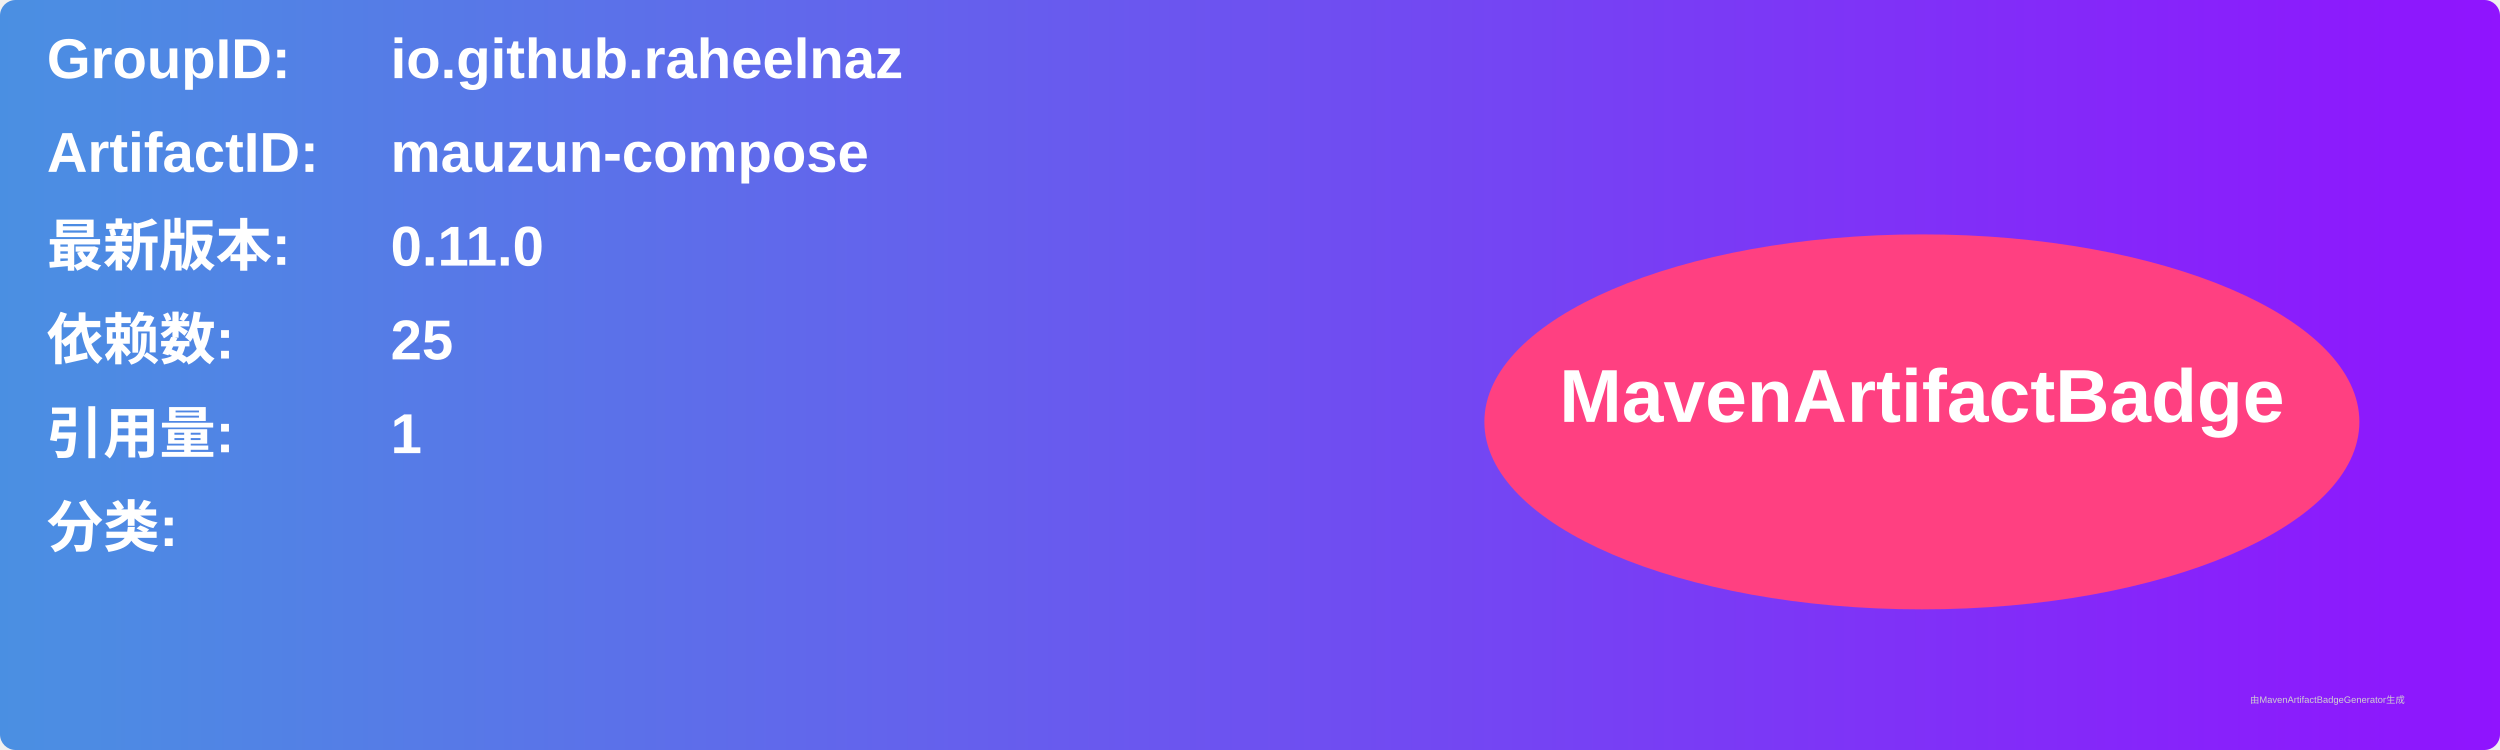
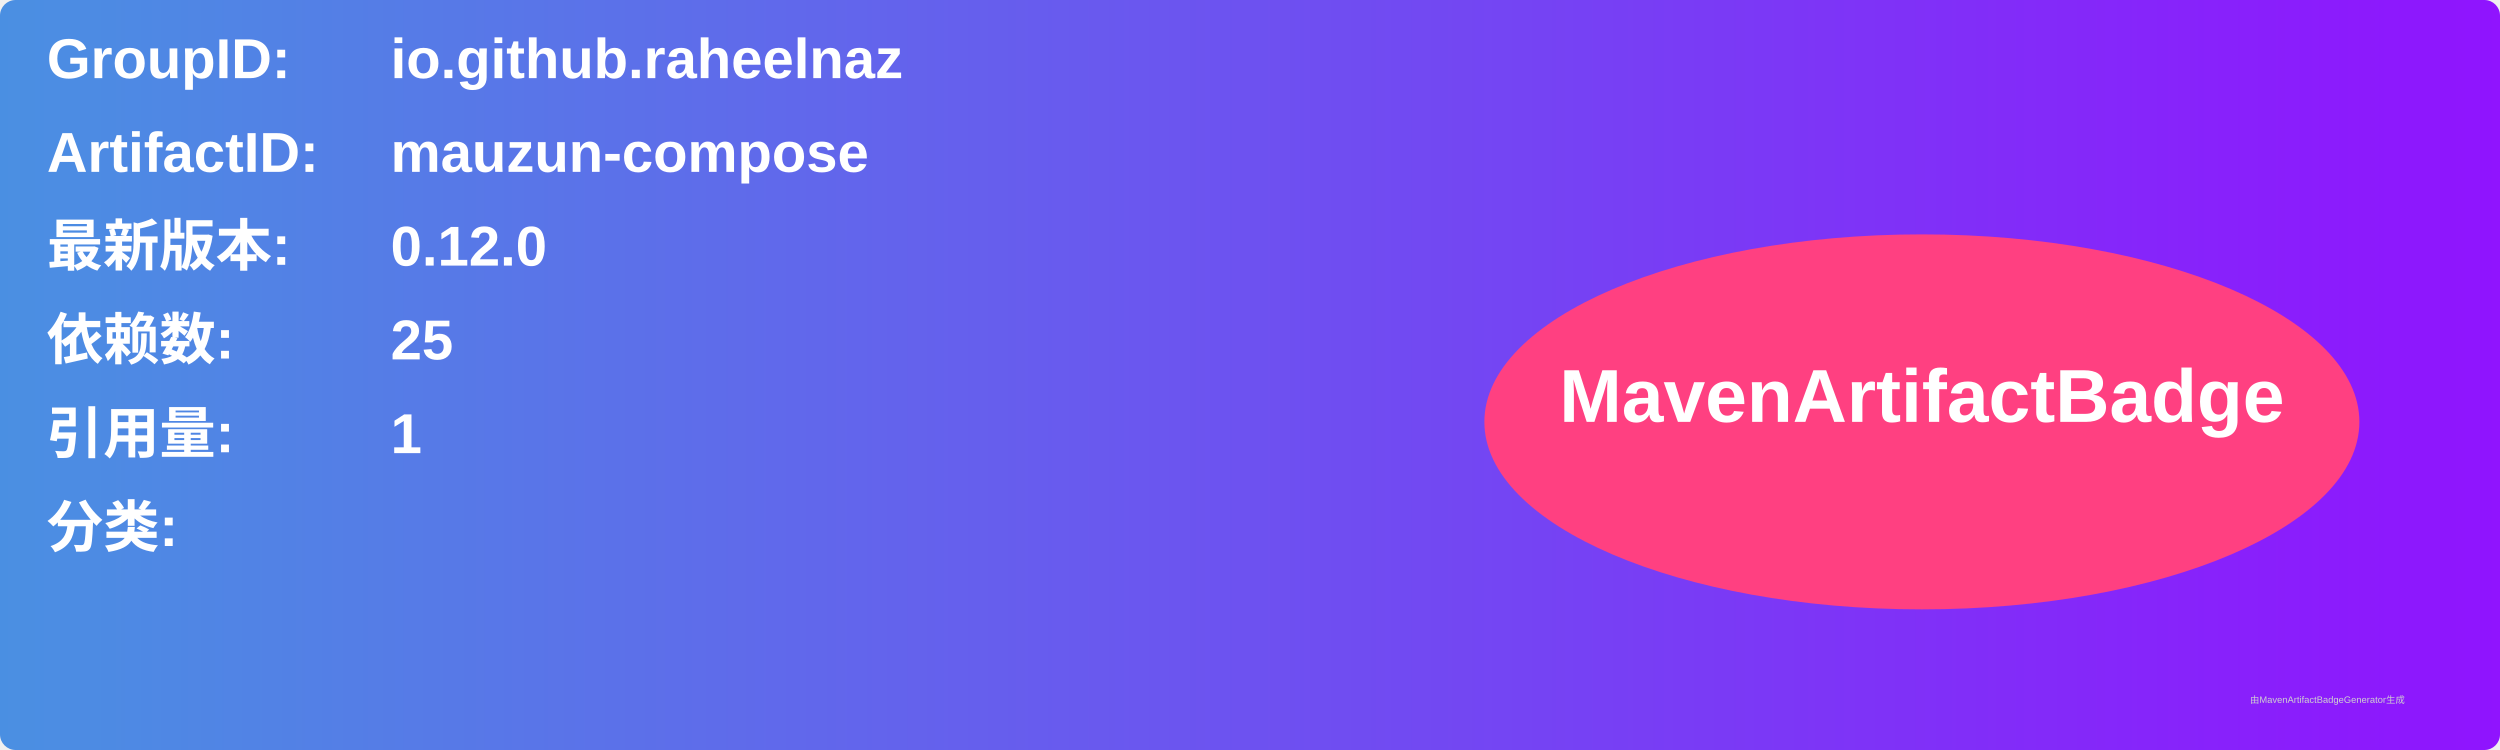
<svg xmlns="http://www.w3.org/2000/svg" width="800" height="240" viewBox="0 0 800 240">
  <linearGradient id="grad" x1="0%" y1="0%" x2="100%" y2="0%">
    <stop offset="0%" stop-color="#4a90e2" />
    <stop offset="100%" stop-color="#9013fe" />
  </linearGradient>
  <rect width="100%" height="100%" rx="5" ry="5" fill="url(#grad)" />
  <g transform="translate(15, 15)">
    <text x="0" y="10" font-family="Arial" font-size="18" fill="white" font-weight="bold" width="260">GroupID:</text>
    <text x="110" y="10" font-family="Arial" font-size="18" fill="white" font-weight="bold" width="460">io.github.raheelnaz</text>
    <text x="0" y="40" font-family="Arial" font-size="18" fill="white" font-weight="bold" width="260">ArtifactID:</text>
    <text x="110" y="40" font-family="Arial" font-size="18" fill="white" font-weight="bold" width="460">mauzun-compose</text>
    <text x="0" y="70" font-family="Arial" font-size="18" fill="white" font-weight="bold">最新版本:</text>
    <text x="110" y="70" font-family="Arial" font-size="18" fill="white" font-weight="bold">
-       <tspan font-weight="bold">0.11.0</tspan>
+       <tspan font-weight="bold">0.12.0</tspan>
    </text>
    <text x="0" y="100" font-family="Arial" font-size="18" fill="white" font-weight="bold">依赖数: </text>
    <text x="110" y="100" font-family="Arial" font-size="18" fill="white">
      <tspan font-weight="bold">25</tspan>
    </text>
    <text x="0" y="130" font-family="Arial" font-size="18" fill="white" font-weight="bold">引用量: </text>
    <text x="110" y="130" font-family="Arial" font-size="18" fill="white">
      <tspan font-weight="bold">1</tspan>
    </text>
    <text x="0" y="160" font-family="Arial" font-size="18" fill="white" font-weight="bold">分类:</text>
    <text x="10" y="190" font-family="Arial" font-size="10" fill="white">
      <tspan font-weight="bold" />
    </text>
    <ellipse cx="600" cy="120" rx="140" ry="60" fill="#ff4081" />
    <text x="600" y="120" text-anchor="middle" font-family="Arial" font-size="24" fill="white" font-weight="bold">MavenArtifactBadge</text>
  </g>
  <text x="720" y="225" font-family="Arial" font-size="3" fill="#d0d0d0">由MavenArtifactBadgeGenerator生成</text>
</svg>
